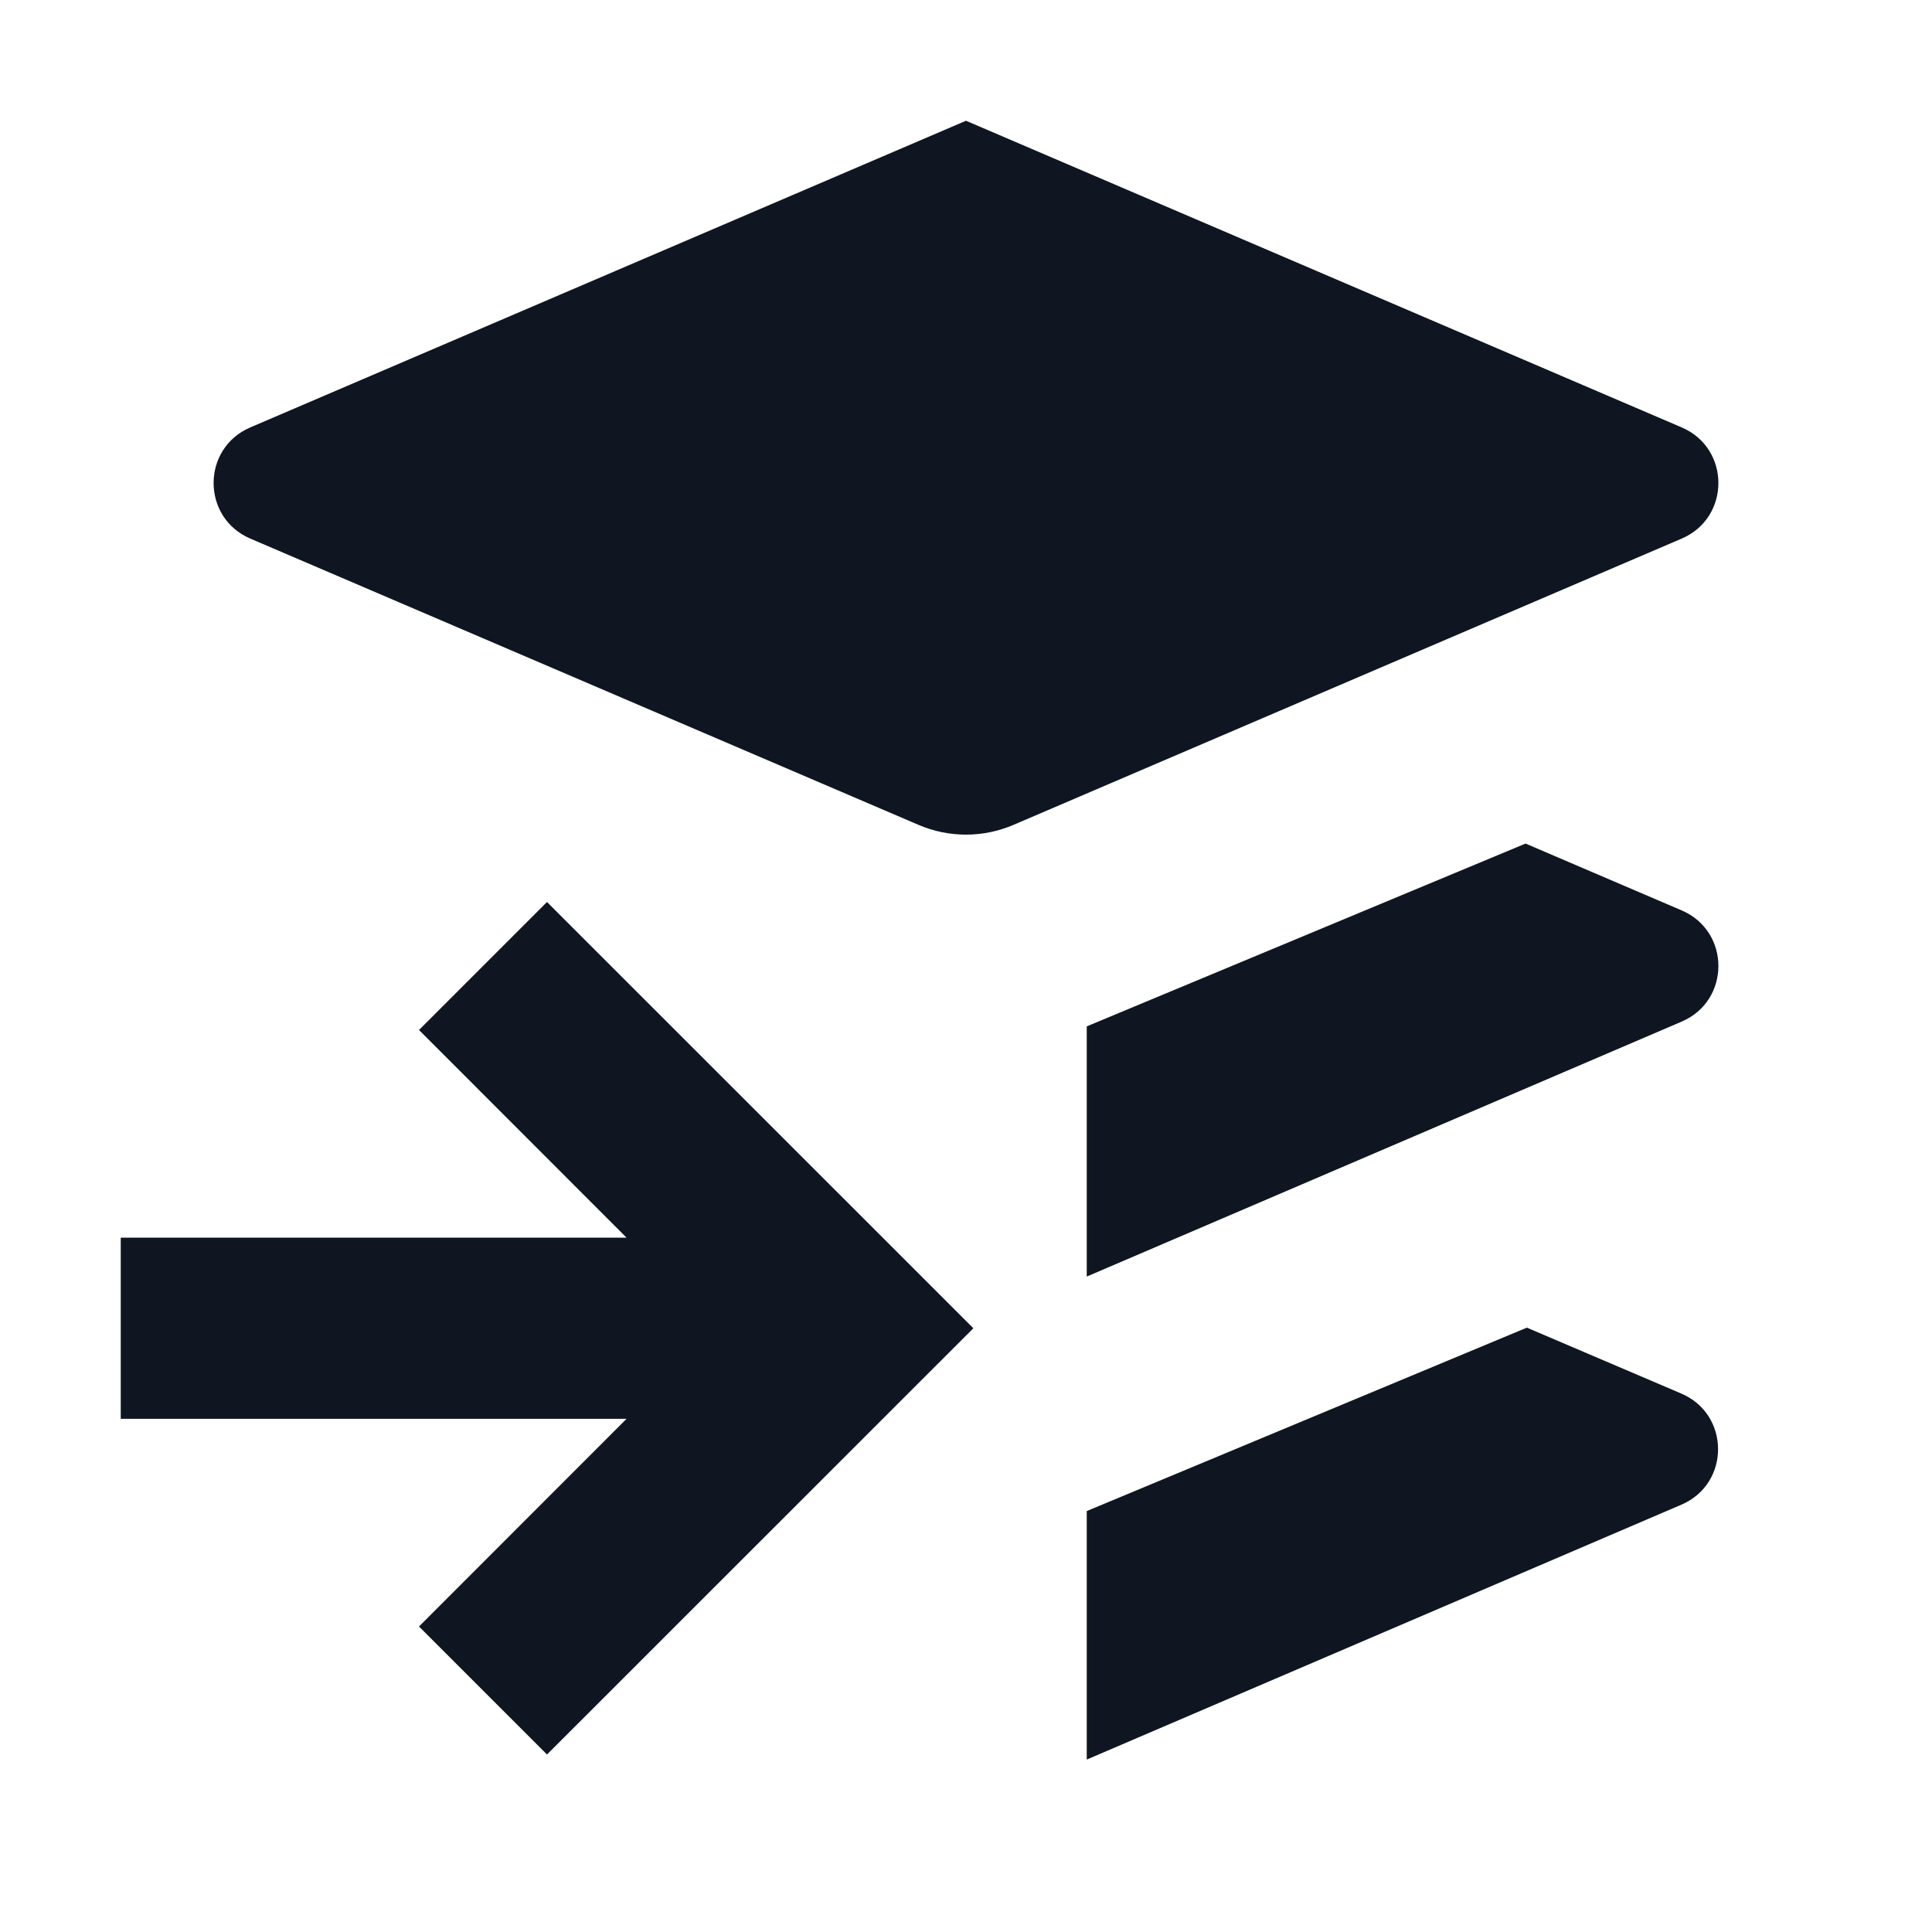
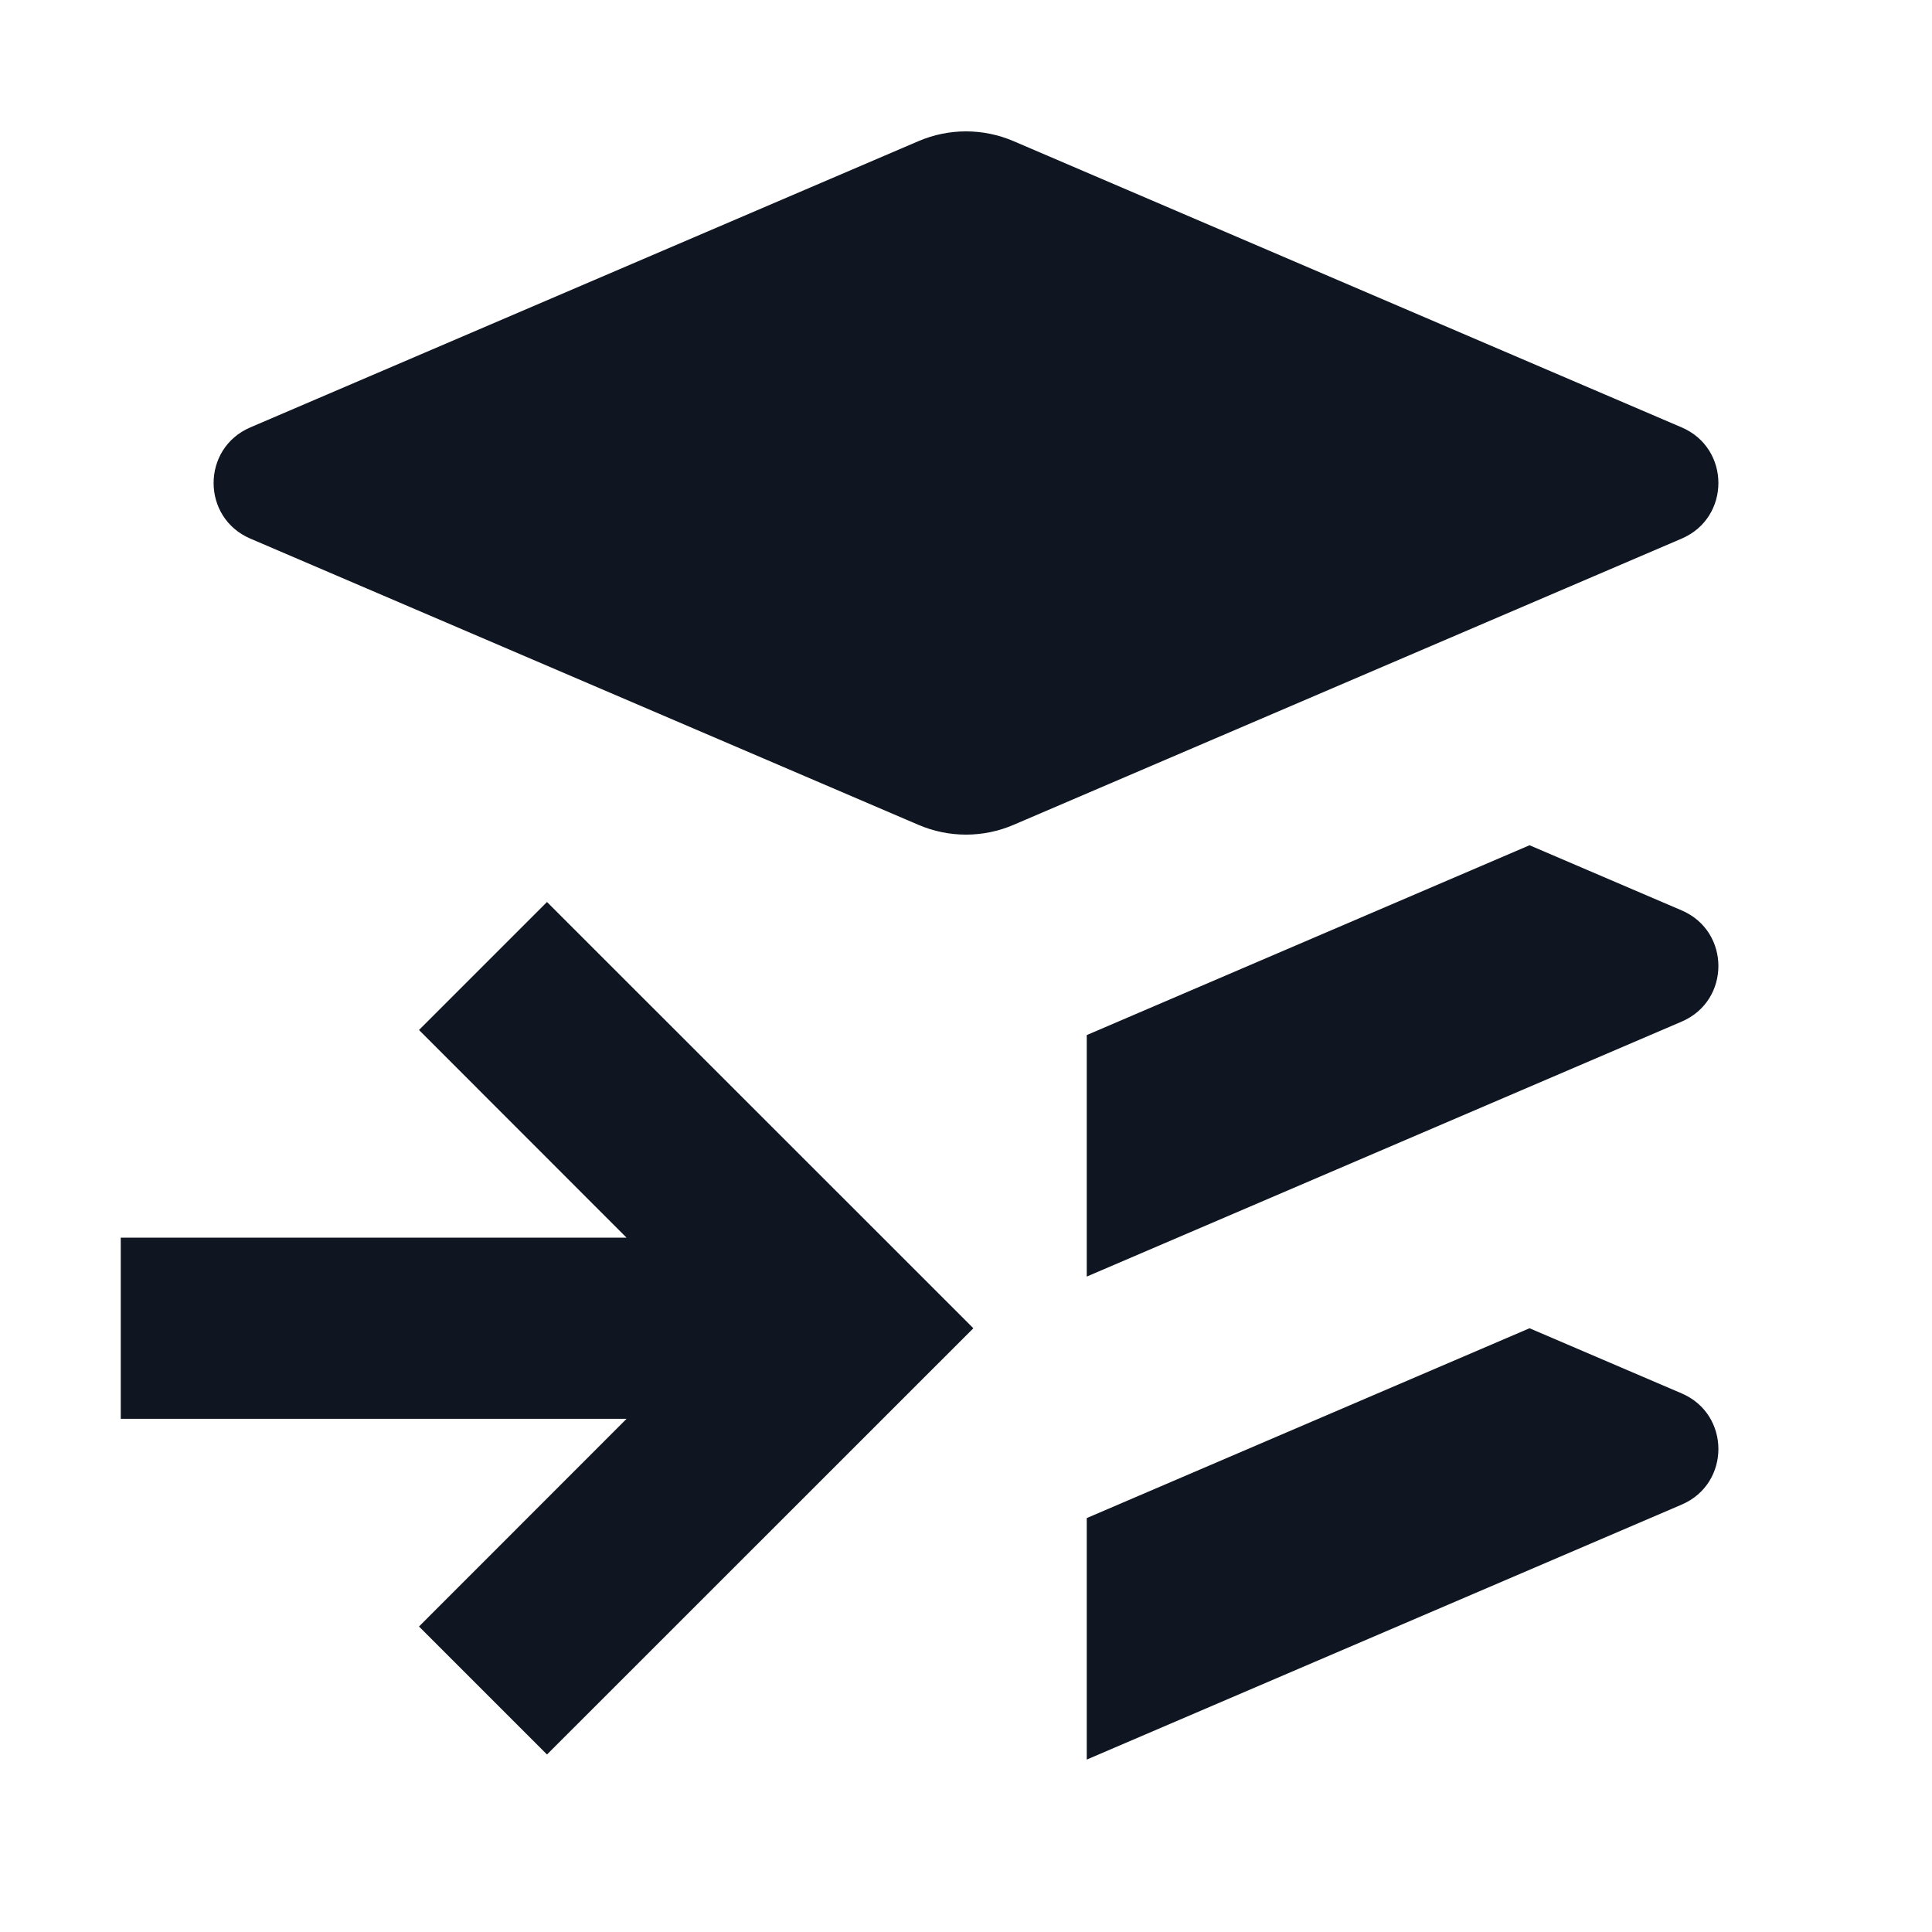
<svg xmlns="http://www.w3.org/2000/svg" width="16" height="16" viewBox="0 0 16 16" fill="none">
-   <path d="M13.928 4.46L8.394 6.831C8.142 6.939 7.858 6.939 7.606 6.831L2.072 4.46C1.668 4.286 1.668 3.714 2.072 3.54L8 1L13.928 3.54C14.332 3.714 14.332 4.286 13.928 4.46Z" fill="#0F1621" />
-   <path d="M12.634 6.986L9 8.5V10.572L13.928 8.46C14.332 8.286 14.332 7.714 13.928 7.54L12.634 6.986Z" fill="#0F1621" />
-   <path d="M12.645 10.995L9 12.514V14.572L13.925 12.461C14.33 12.287 14.329 11.714 13.924 11.541L12.645 10.995Z" fill="#0F1621" />
+   <path d="M9 14.572L13.928 12.46C14.332 12.286 14.332 11.714 13.928 11.54L12.667 11L9 12.572V14.572Z" fill="#0F1621" />
+   <path d="M9 10.572L13.928 8.46C14.332 8.286 14.332 7.714 13.928 7.54L12.667 7L9 8.572V10.572Z" fill="#0F1621" />
+   <path d="M8.394 6.831L13.928 4.46C14.332 4.286 14.332 3.714 13.928 3.54L8.394 1.169C8.142 1.061 7.858 1.061 7.606 1.169L2.072 3.54C1.668 3.714 1.668 4.286 2.072 4.46L7.606 6.831C7.858 6.939 8.142 6.939 8.394 6.831Z" fill="#0F1621" />
  <path d="M5.189 11.75L3.47 13.47L4.53 14.53L8.061 11L4.53 7.47L3.47 8.53L5.189 10.25L1 10.25L1 11.75H5.189Z" fill="#0F1621" />
</svg>
